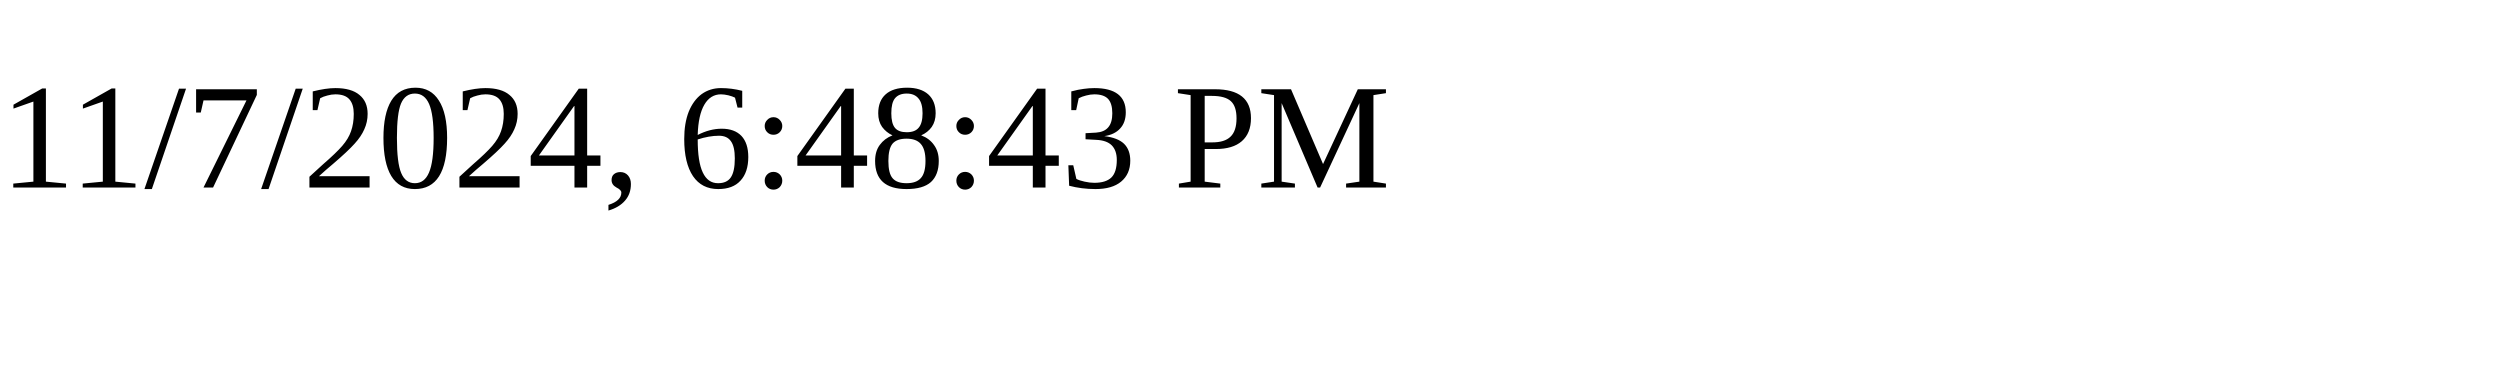
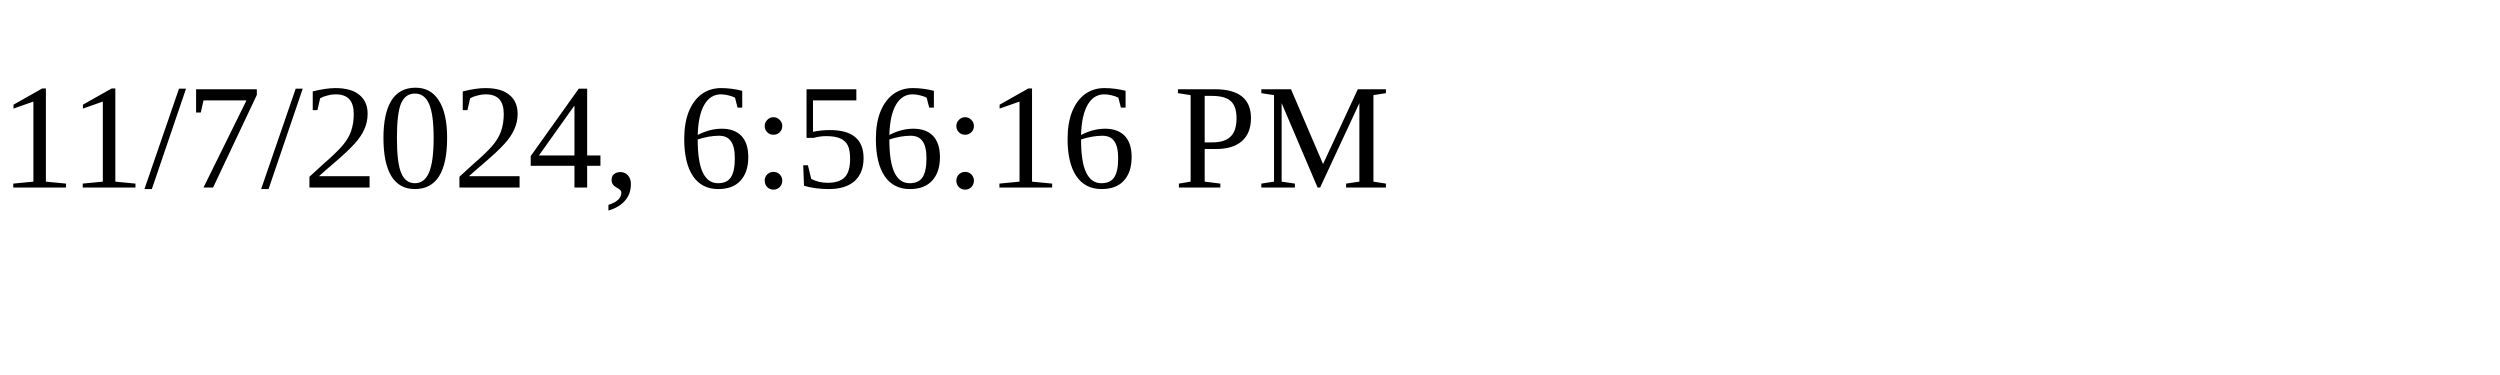
<svg xmlns="http://www.w3.org/2000/svg" height="30" width="200">
-   <text x="0" y="15">11/7/2024, 6:48:43 PM</text>
+   <text x="0" y="15">11/7/2024, 6:56:16 PM</text>
</svg>
